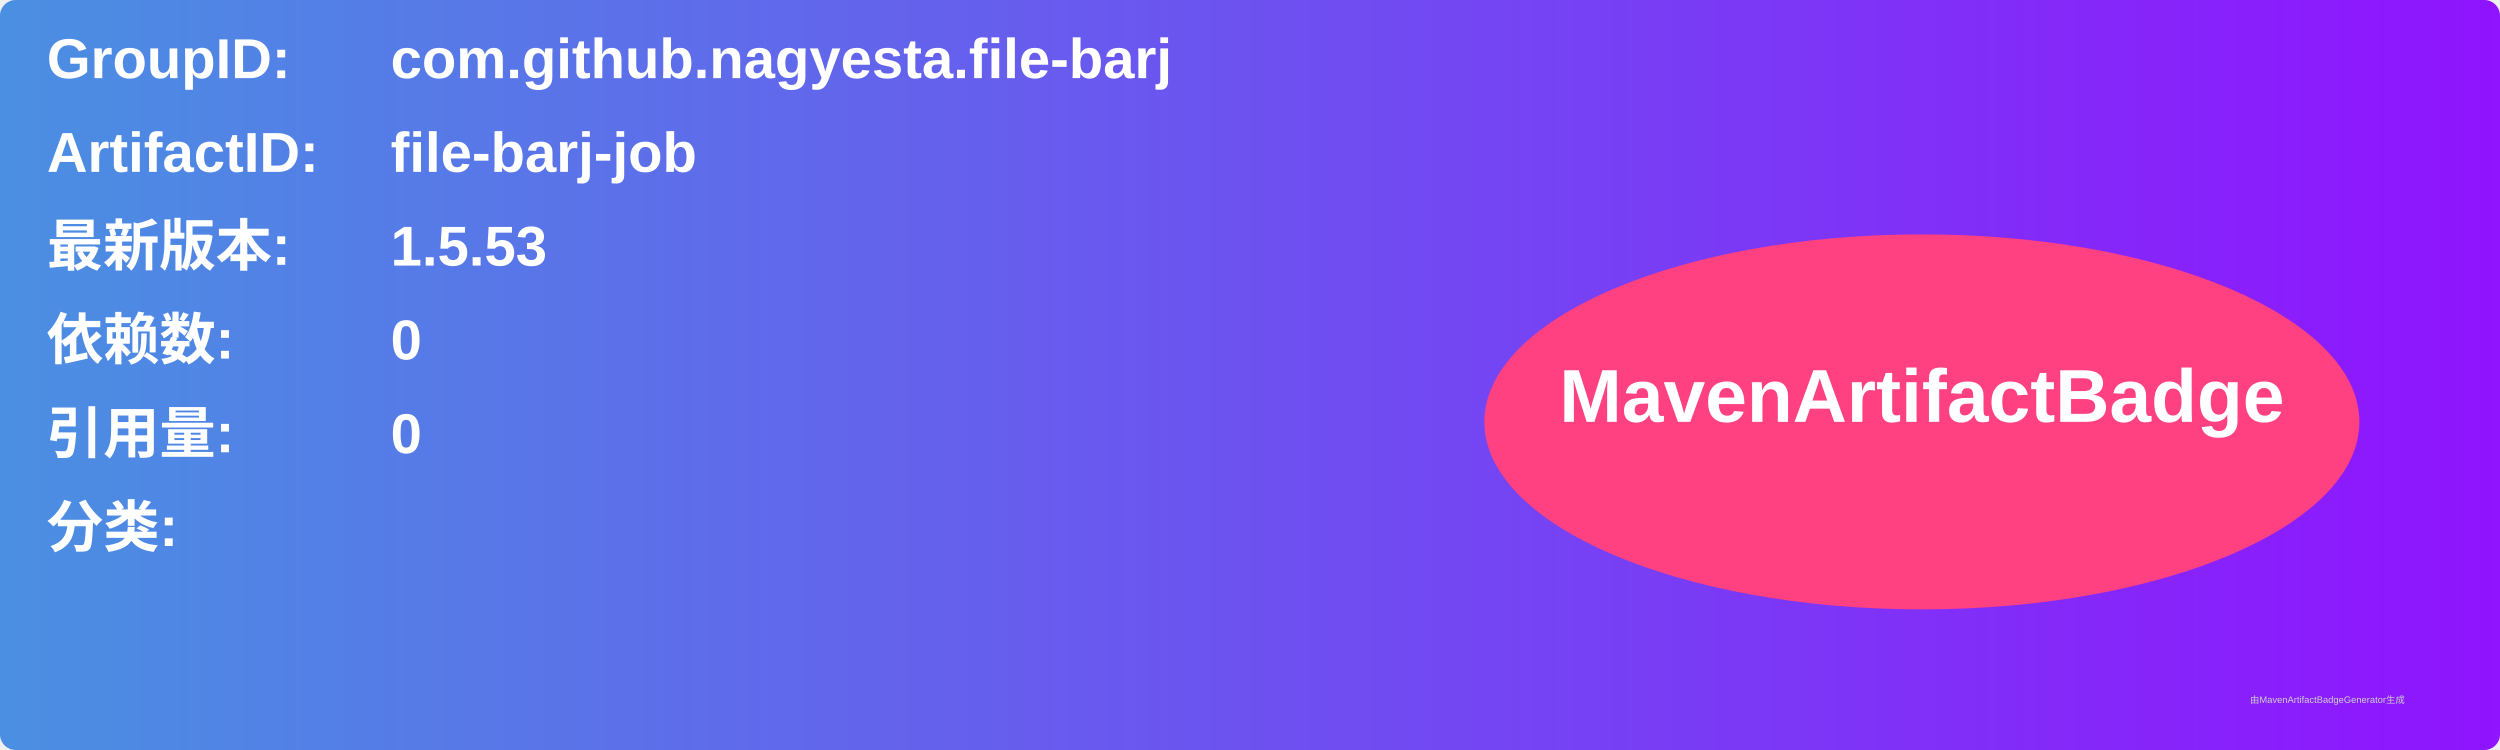
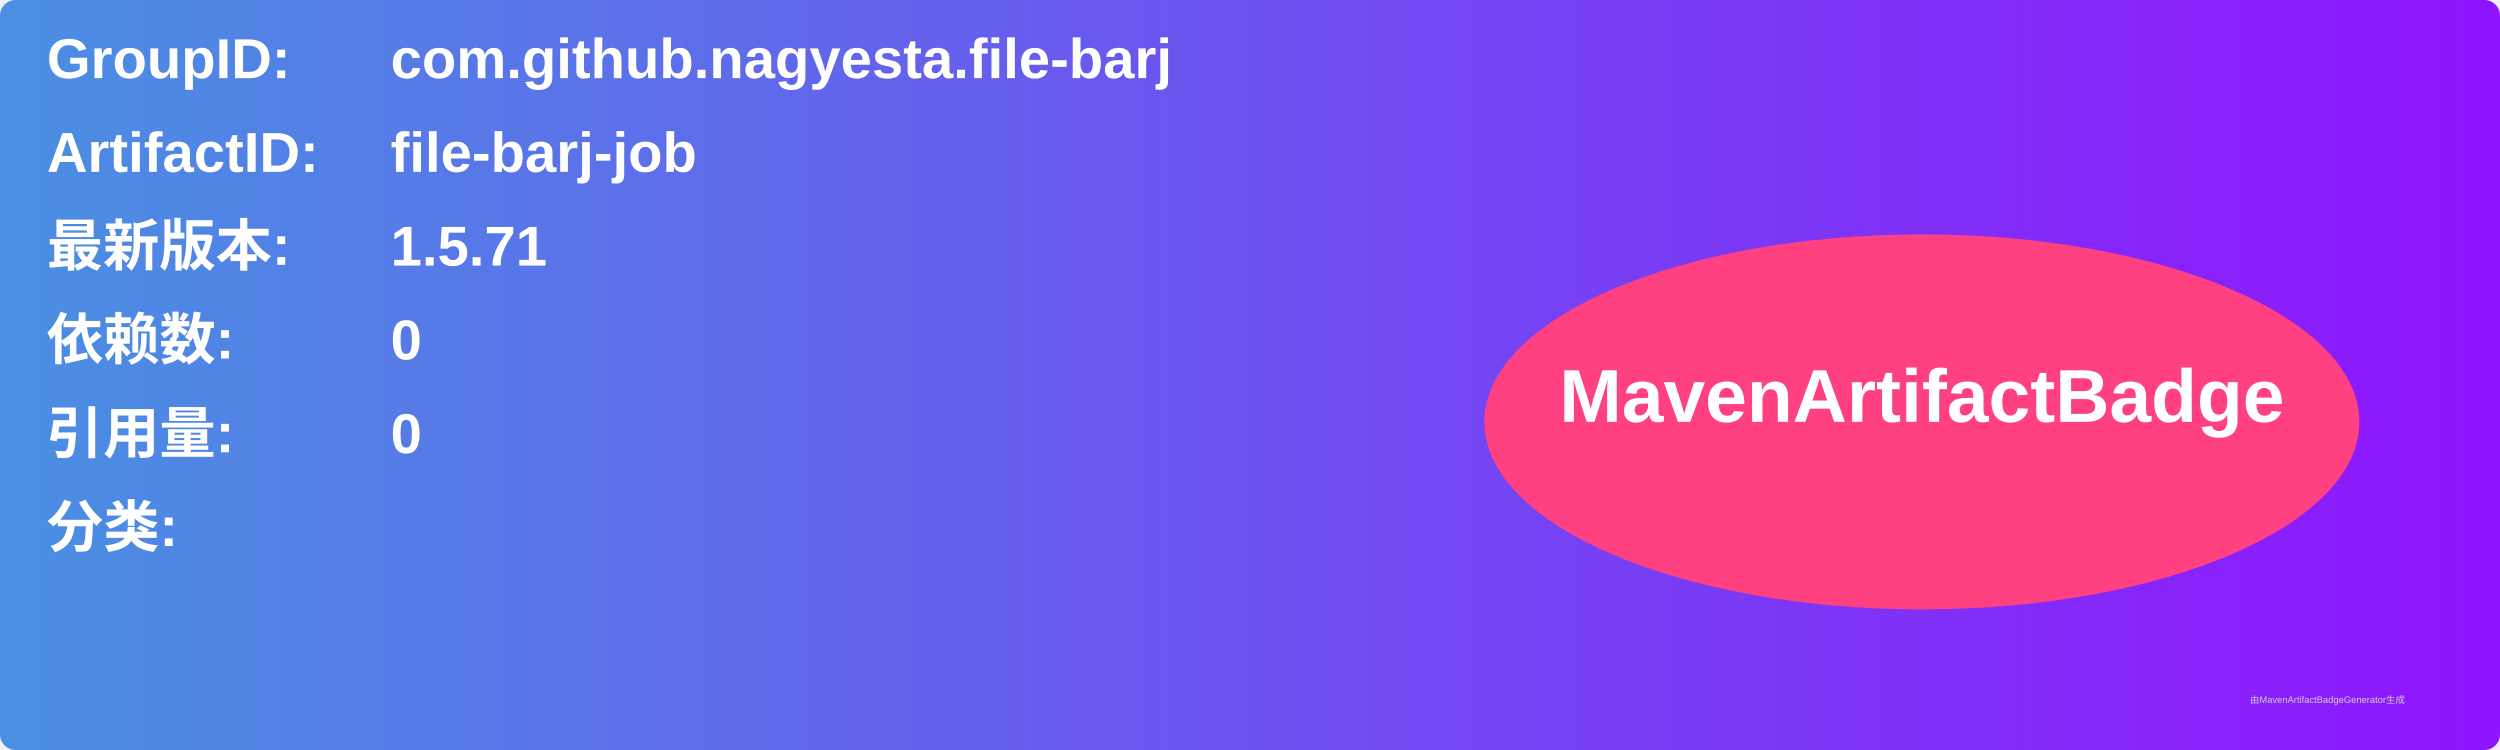
<svg xmlns="http://www.w3.org/2000/svg" width="800" height="240" viewBox="0 0 800 240">
  <linearGradient id="grad" x1="0%" y1="0%" x2="100%" y2="0%">
    <stop offset="0%" stop-color="#4a90e2" />
    <stop offset="100%" stop-color="#9013fe" />
  </linearGradient>
  <rect width="100%" height="100%" rx="5" ry="5" fill="url(#grad)" />
  <g transform="translate(15, 15)">
    <text x="0" y="10" font-family="Arial" font-size="18" fill="white" font-weight="bold" width="260">GroupID:</text>
    <text x="110" y="10" font-family="Arial" font-size="18" fill="white" font-weight="bold" width="460">com.github.nagyesta.file-barj</text>
    <text x="0" y="40" font-family="Arial" font-size="18" fill="white" font-weight="bold" width="260">ArtifactID:</text>
    <text x="110" y="40" font-family="Arial" font-size="18" fill="white" font-weight="bold" width="460">file-barj-job</text>
    <text x="0" y="70" font-family="Arial" font-size="18" fill="white" font-weight="bold">最新版本:</text>
    <text x="110" y="70" font-family="Arial" font-size="18" fill="white" font-weight="bold">
-       <tspan font-weight="bold">1.5.53</tspan>
+       <tspan font-weight="bold">1.5.71</tspan>
    </text>
    <text x="0" y="100" font-family="Arial" font-size="18" fill="white" font-weight="bold">依赖数: </text>
    <text x="110" y="100" font-family="Arial" font-size="18" fill="white">
      <tspan font-weight="bold">0</tspan>
    </text>
    <text x="0" y="130" font-family="Arial" font-size="18" fill="white" font-weight="bold">引用量: </text>
    <text x="110" y="130" font-family="Arial" font-size="18" fill="white">
      <tspan font-weight="bold">0</tspan>
    </text>
    <text x="0" y="160" font-family="Arial" font-size="18" fill="white" font-weight="bold">分类:</text>
    <text x="10" y="190" font-family="Arial" font-size="10" fill="white">
      <tspan font-weight="bold" />
    </text>
    <ellipse cx="600" cy="120" rx="140" ry="60" fill="#ff4081" />
    <text x="600" y="120" text-anchor="middle" font-family="Arial" font-size="24" fill="white" font-weight="bold">MavenArtifactBadge</text>
  </g>
  <text x="720" y="225" font-family="Arial" font-size="3" fill="#d0d0d0">由MavenArtifactBadgeGenerator生成</text>
</svg>
